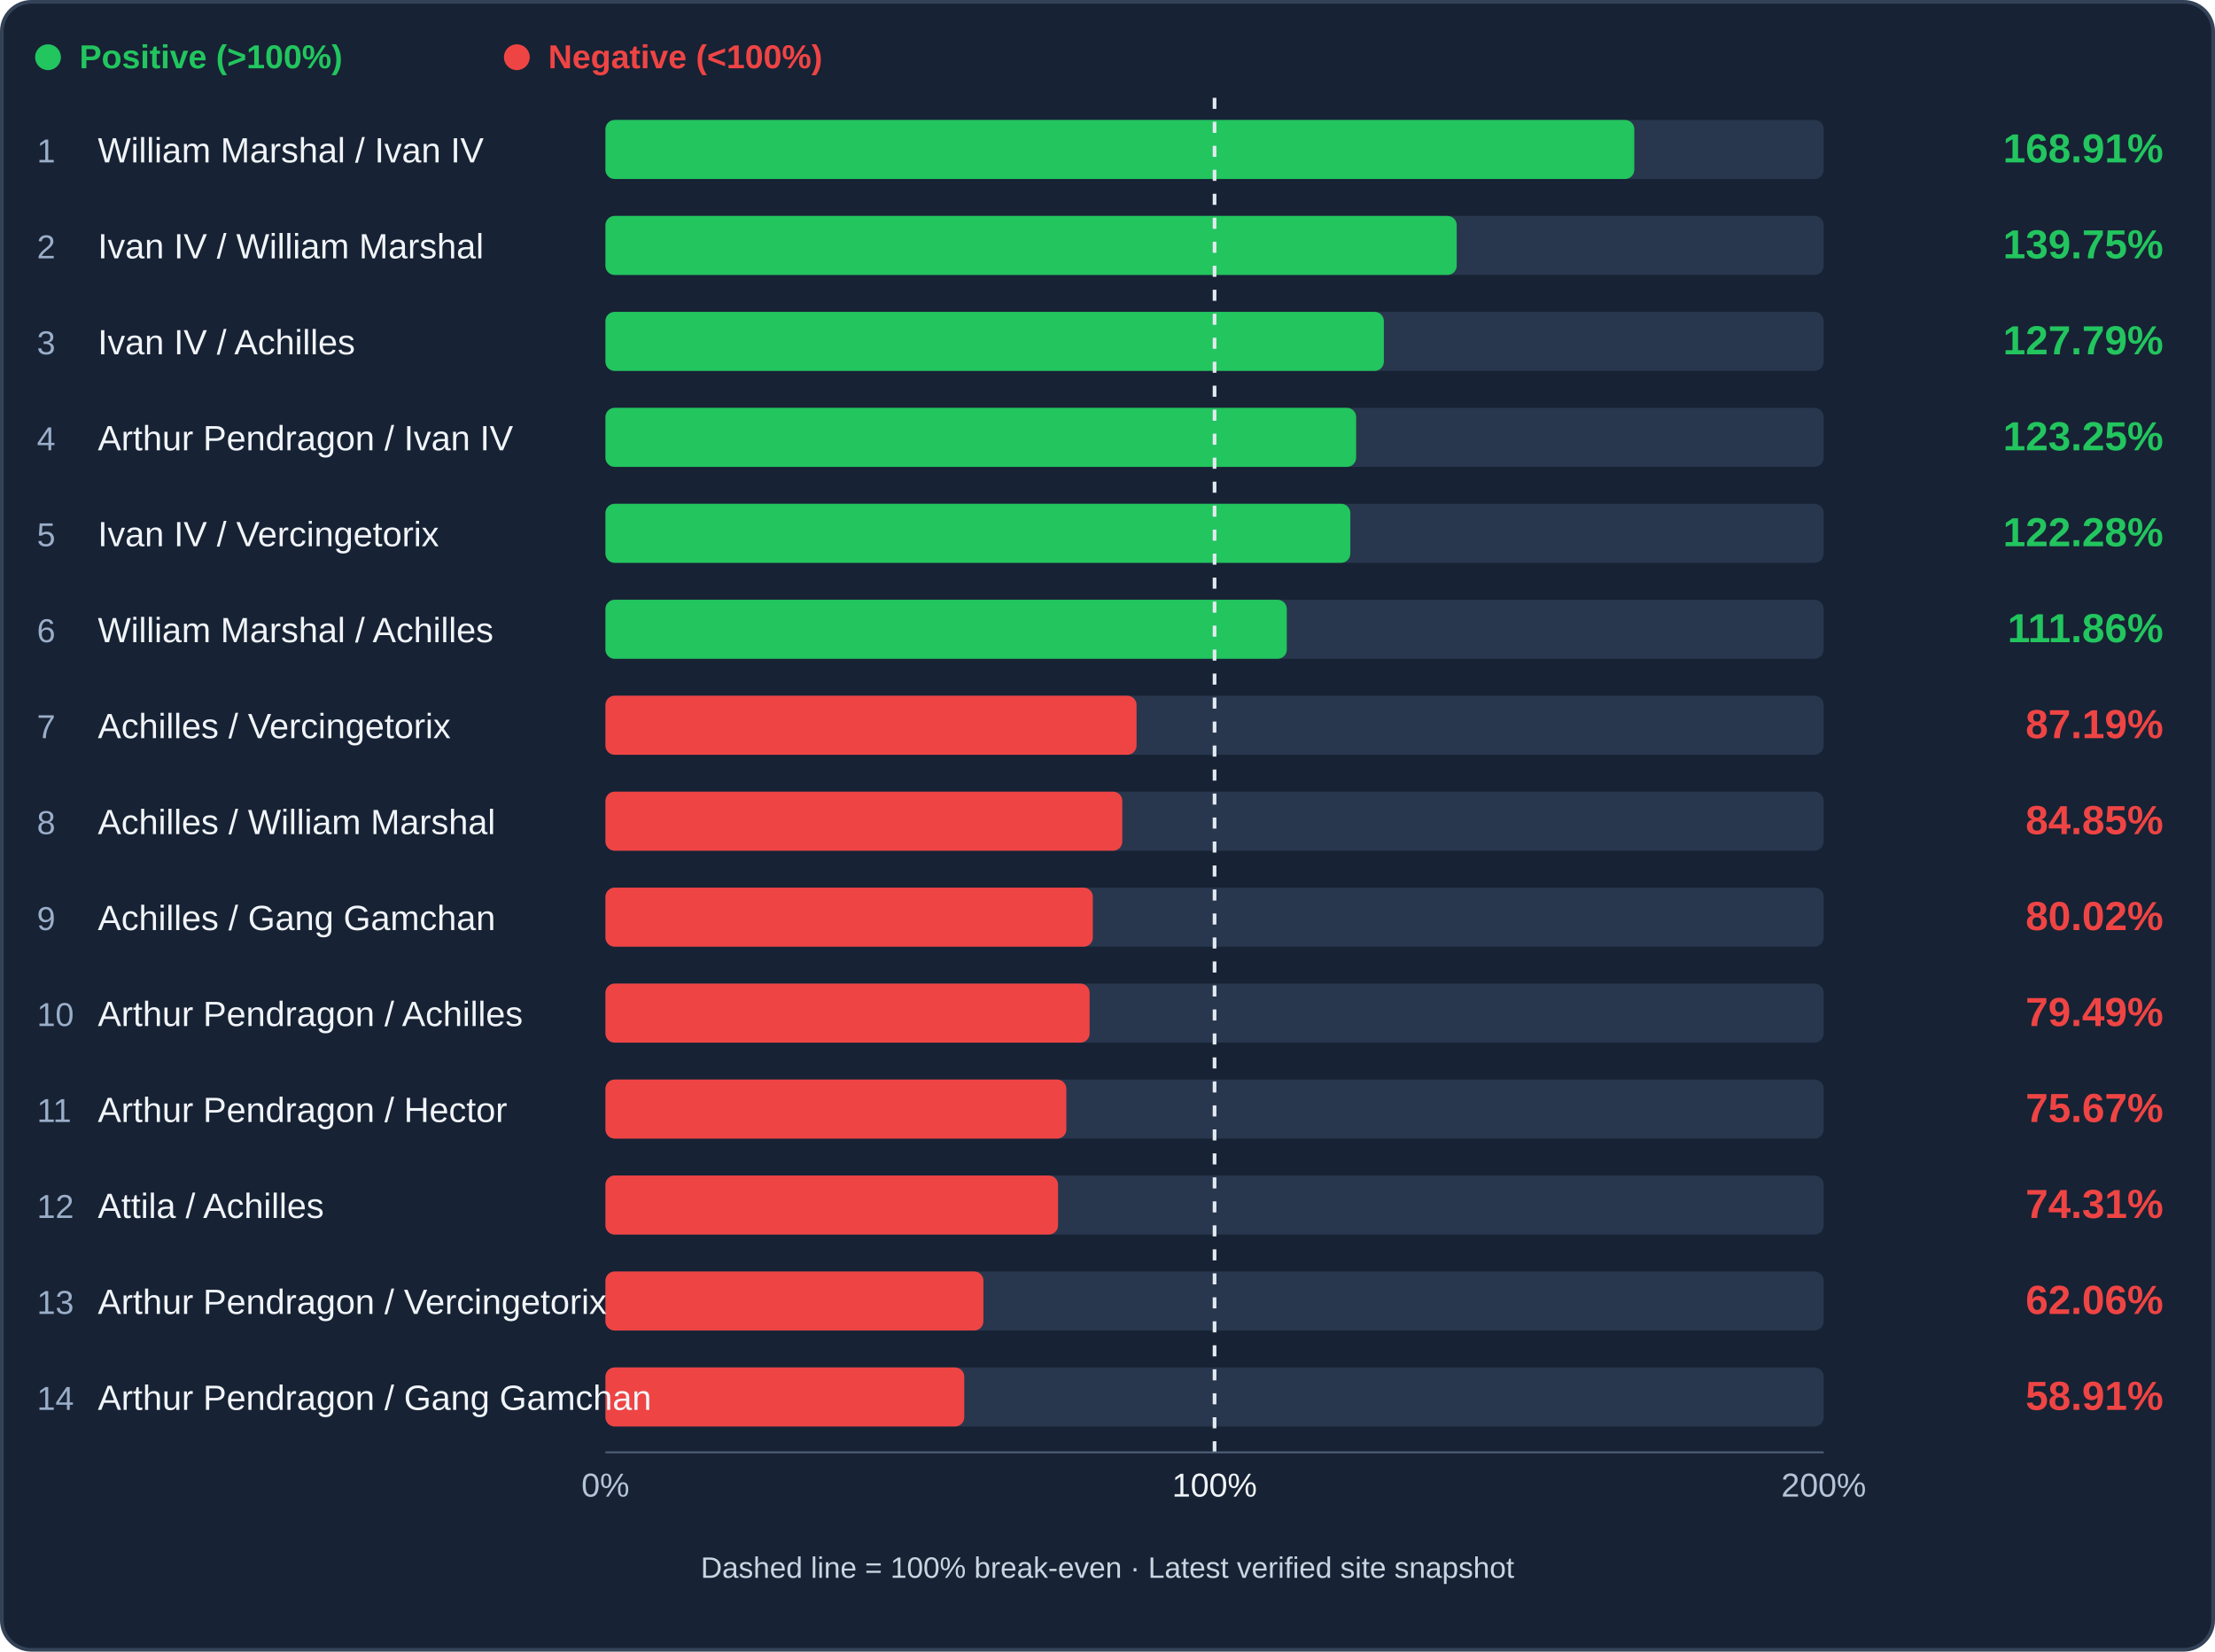
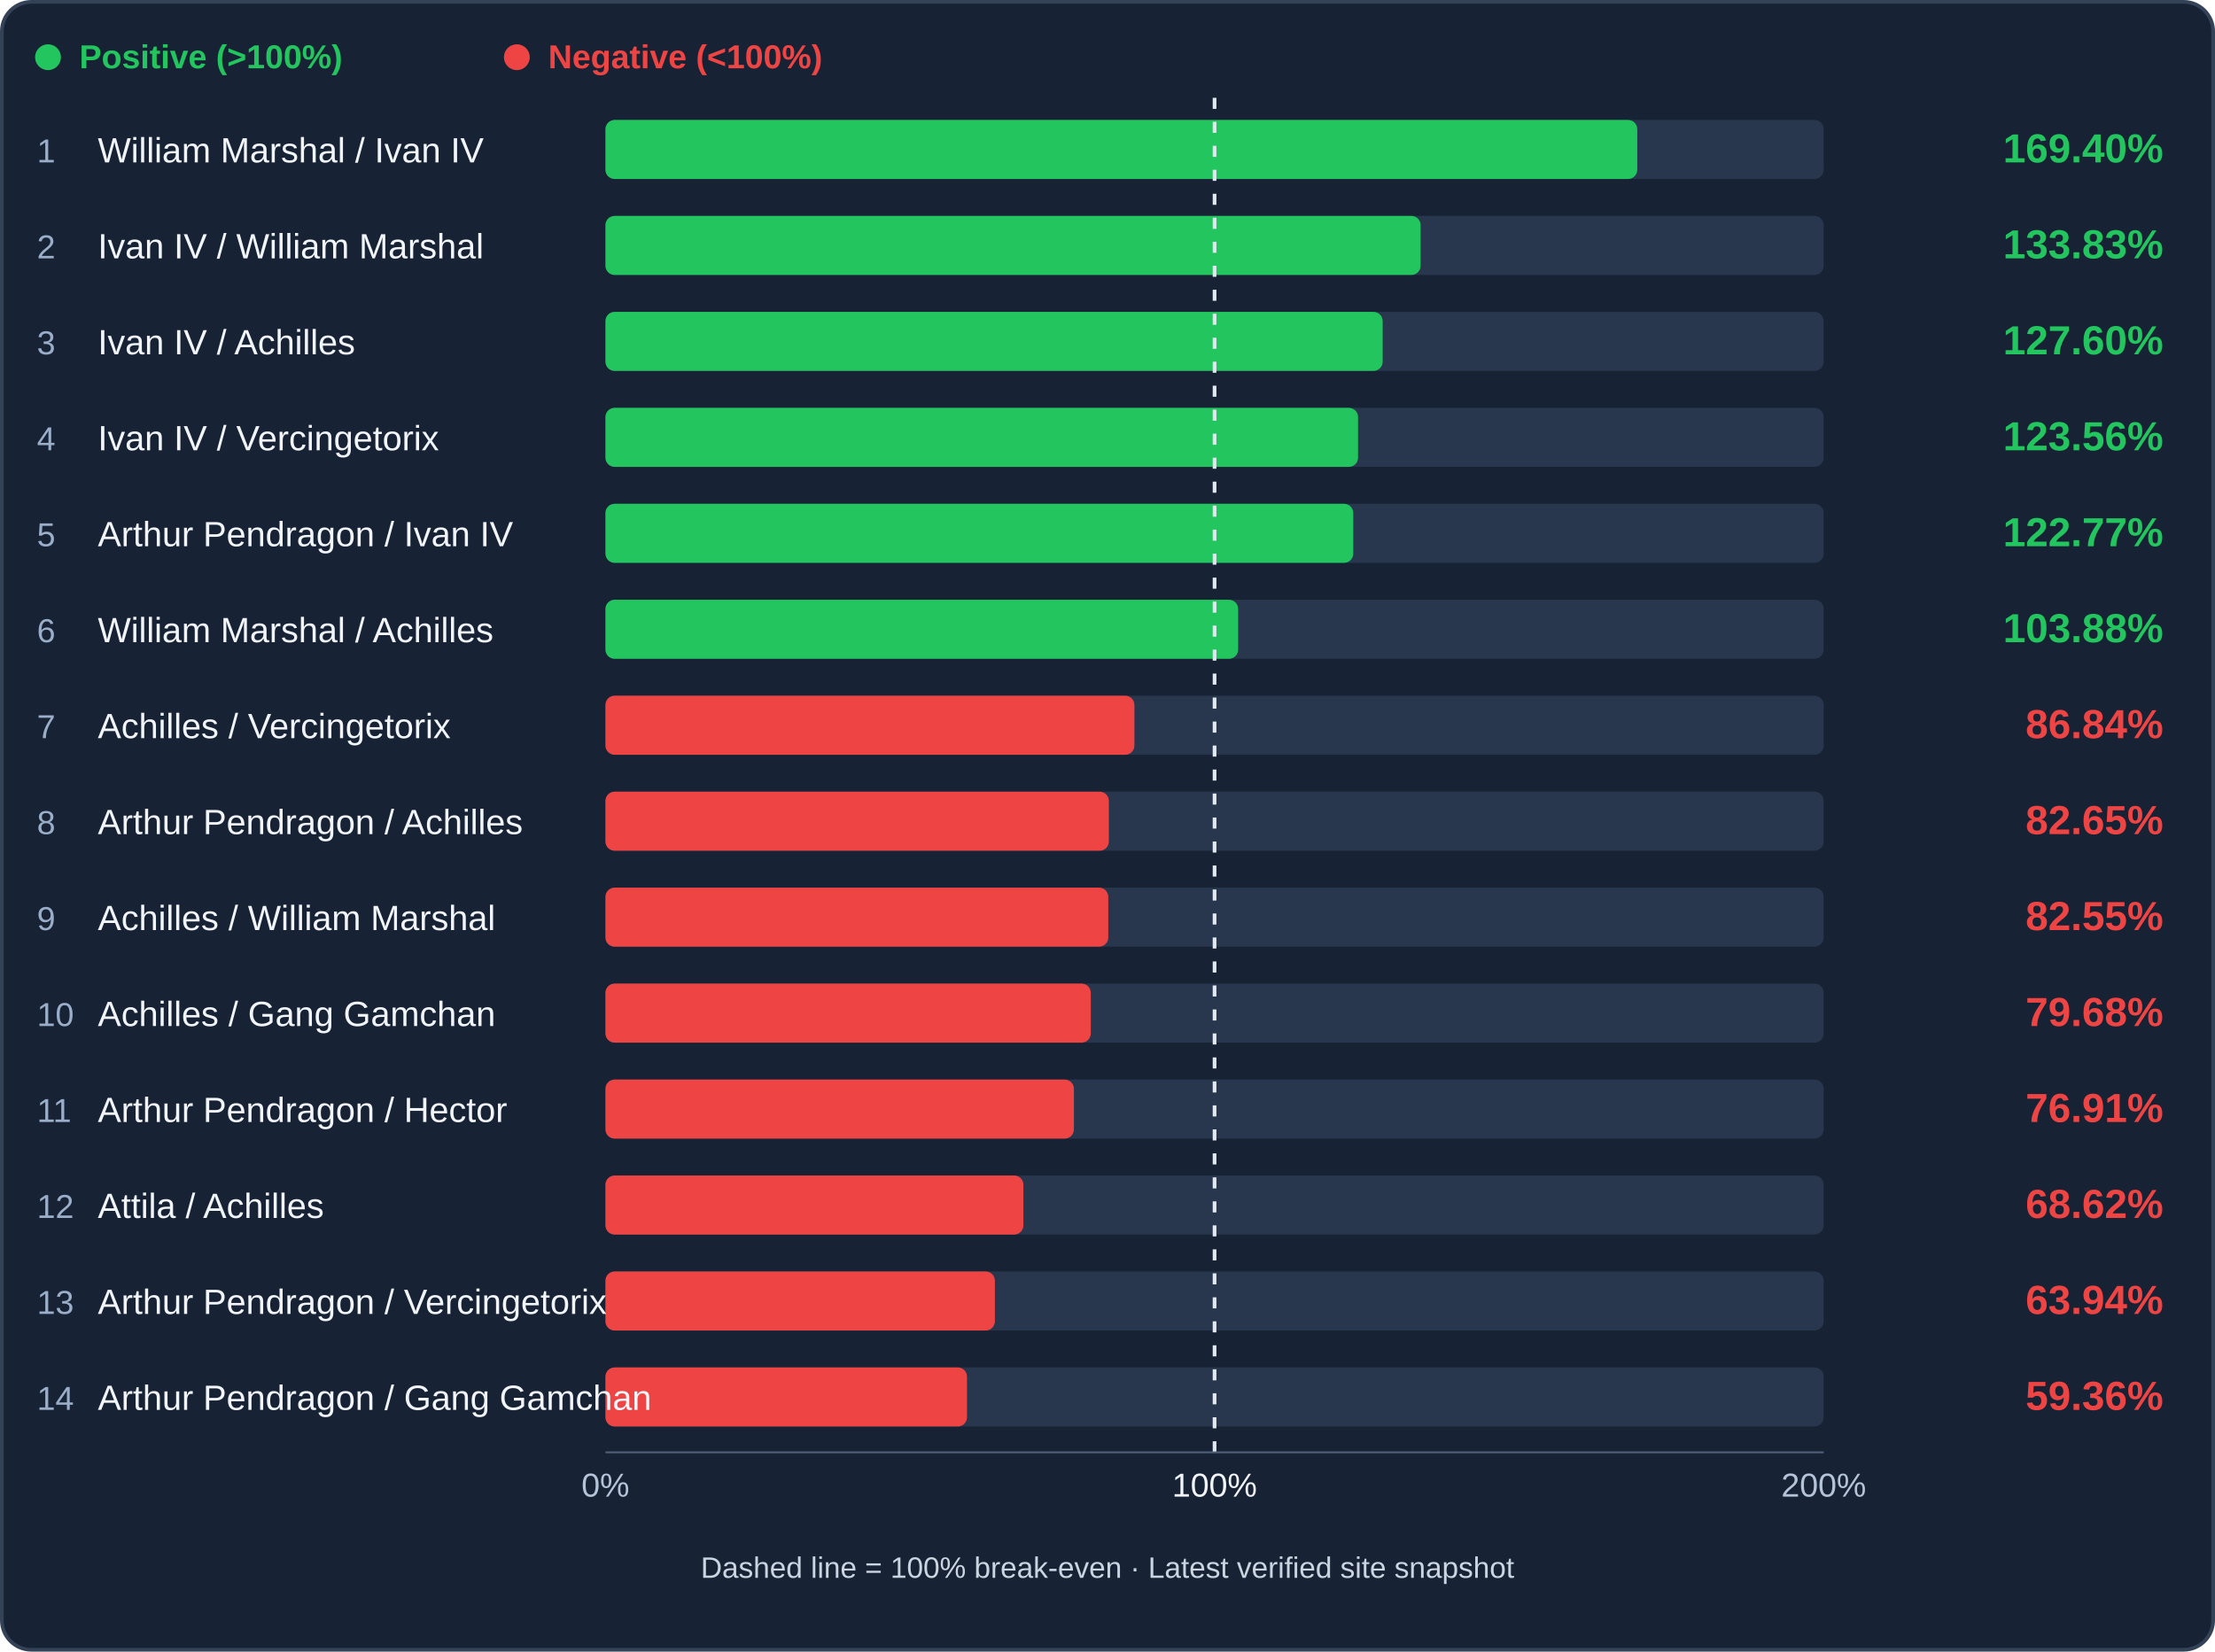
<svg xmlns="http://www.w3.org/2000/svg" viewBox="0 0 1200 895" role="img" aria-label="Cavalry trade efficiency ranking">
  <rect x="1" y="1" width="1198" height="893" rx="16" fill="#172234" stroke="#344258" stroke-width="2" />
  <circle cx="26" cy="31" r="7" fill="#22c55e" />
  <text x="43" y="37" fill="#22c55e" font-family="Arial,sans-serif" font-size="18" font-weight="600">Positive (&gt;100%)</text>
  <circle cx="280" cy="31" r="7" fill="#ef4444" />
  <text x="297" y="37" fill="#ef4444" font-family="Arial,sans-serif" font-size="18" font-weight="600">Negative (&lt;100%)</text>
  <rect x="328" y="65" width="660" height="32" rx="5" fill="#28374d" />
-   <rect x="328" y="65" width="557.40" height="32" rx="5" fill="#22c55e" />
+   <rect x="328" y="65" width="559.02" height="32" rx="5" fill="#22c55e" />
  <text x="20" y="88" fill="#9baec9" font-family="Arial,sans-serif" font-size="18">1</text>
  <text x="53" y="88" fill="#f1f5f9" font-family="Arial,sans-serif" font-size="19">William Marshal / Ivan IV</text>
-   <text x="1172" y="88" text-anchor="end" fill="#22c55e" font-family="Arial,sans-serif" font-weight="bold" font-size="22">168.91%</text>
+   <text x="1172" y="88" text-anchor="end" fill="#22c55e" font-family="Arial,sans-serif" font-weight="bold" font-size="22">169.40%</text>
  <rect x="328" y="117" width="660" height="32" rx="5" fill="#28374d" />
-   <rect x="328" y="117" width="461.19" height="32" rx="5" fill="#22c55e" />
+   <rect x="328" y="117" width="441.63" height="32" rx="5" fill="#22c55e" />
  <text x="20" y="140" fill="#9baec9" font-family="Arial,sans-serif" font-size="18">2</text>
  <text x="53" y="140" fill="#f1f5f9" font-family="Arial,sans-serif" font-size="19">Ivan IV / William Marshal</text>
-   <text x="1172" y="140" text-anchor="end" fill="#22c55e" font-family="Arial,sans-serif" font-weight="bold" font-size="22">139.75%</text>
+   <text x="1172" y="140" text-anchor="end" fill="#22c55e" font-family="Arial,sans-serif" font-weight="bold" font-size="22">133.83%</text>
  <rect x="328" y="169" width="660" height="32" rx="5" fill="#28374d" />
-   <rect x="328" y="169" width="421.72" height="32" rx="5" fill="#22c55e" />
+   <rect x="328" y="169" width="421.08" height="32" rx="5" fill="#22c55e" />
  <text x="20" y="192" fill="#9baec9" font-family="Arial,sans-serif" font-size="18">3</text>
  <text x="53" y="192" fill="#f1f5f9" font-family="Arial,sans-serif" font-size="19">Ivan IV / Achilles</text>
-   <text x="1172" y="192" text-anchor="end" fill="#22c55e" font-family="Arial,sans-serif" font-weight="bold" font-size="22">127.79%</text>
+   <text x="1172" y="192" text-anchor="end" fill="#22c55e" font-family="Arial,sans-serif" font-weight="bold" font-size="22">127.60%</text>
  <rect x="328" y="221" width="660" height="32" rx="5" fill="#28374d" />
-   <rect x="328" y="221" width="406.71" height="32" rx="5" fill="#22c55e" />
+   <rect x="328" y="221" width="407.74" height="32" rx="5" fill="#22c55e" />
  <text x="20" y="244" fill="#9baec9" font-family="Arial,sans-serif" font-size="18">4</text>
-   <text x="53" y="244" fill="#f1f5f9" font-family="Arial,sans-serif" font-size="19">Arthur Pendragon / Ivan IV</text>
-   <text x="1172" y="244" text-anchor="end" fill="#22c55e" font-family="Arial,sans-serif" font-weight="bold" font-size="22">123.25%</text>
+   <text x="53" y="244" fill="#f1f5f9" font-family="Arial,sans-serif" font-size="19">Ivan IV / Vercingetorix</text>
+   <text x="1172" y="244" text-anchor="end" fill="#22c55e" font-family="Arial,sans-serif" font-weight="bold" font-size="22">123.56%</text>
  <rect x="328" y="273" width="660" height="32" rx="5" fill="#28374d" />
-   <rect x="328" y="273" width="403.54" height="32" rx="5" fill="#22c55e" />
+   <rect x="328" y="273" width="405.15" height="32" rx="5" fill="#22c55e" />
  <text x="20" y="296" fill="#9baec9" font-family="Arial,sans-serif" font-size="18">5</text>
-   <text x="53" y="296" fill="#f1f5f9" font-family="Arial,sans-serif" font-size="19">Ivan IV / Vercingetorix</text>
-   <text x="1172" y="296" text-anchor="end" fill="#22c55e" font-family="Arial,sans-serif" font-weight="bold" font-size="22">122.28%</text>
+   <text x="53" y="296" fill="#f1f5f9" font-family="Arial,sans-serif" font-size="19">Arthur Pendragon / Ivan IV</text>
+   <text x="1172" y="296" text-anchor="end" fill="#22c55e" font-family="Arial,sans-serif" font-weight="bold" font-size="22">122.77%</text>
  <rect x="328" y="325" width="660" height="32" rx="5" fill="#28374d" />
-   <rect x="328" y="325" width="369.13" height="32" rx="5" fill="#22c55e" />
+   <rect x="328" y="325" width="342.79" height="32" rx="5" fill="#22c55e" />
  <text x="20" y="348" fill="#9baec9" font-family="Arial,sans-serif" font-size="18">6</text>
  <text x="53" y="348" fill="#f1f5f9" font-family="Arial,sans-serif" font-size="19">William Marshal / Achilles</text>
-   <text x="1172" y="348" text-anchor="end" fill="#22c55e" font-family="Arial,sans-serif" font-weight="bold" font-size="22">111.86%</text>
+   <text x="1172" y="348" text-anchor="end" fill="#22c55e" font-family="Arial,sans-serif" font-weight="bold" font-size="22">103.88%</text>
  <rect x="328" y="377" width="660" height="32" rx="5" fill="#28374d" />
-   <rect x="328" y="377" width="287.74" height="32" rx="5" fill="#ef4444" />
+   <rect x="328" y="377" width="286.58" height="32" rx="5" fill="#ef4444" />
  <text x="20" y="400" fill="#9baec9" font-family="Arial,sans-serif" font-size="18">7</text>
  <text x="53" y="400" fill="#f1f5f9" font-family="Arial,sans-serif" font-size="19">Achilles / Vercingetorix</text>
-   <text x="1172" y="400" text-anchor="end" fill="#ef4444" font-family="Arial,sans-serif" font-weight="bold" font-size="22">87.19%</text>
+   <text x="1172" y="400" text-anchor="end" fill="#ef4444" font-family="Arial,sans-serif" font-weight="bold" font-size="22">86.84%</text>
  <rect x="328" y="429" width="660" height="32" rx="5" fill="#28374d" />
-   <rect x="328" y="429" width="280.02" height="32" rx="5" fill="#ef4444" />
+   <rect x="328" y="429" width="272.73" height="32" rx="5" fill="#ef4444" />
  <text x="20" y="452" fill="#9baec9" font-family="Arial,sans-serif" font-size="18">8</text>
-   <text x="53" y="452" fill="#f1f5f9" font-family="Arial,sans-serif" font-size="19">Achilles / William Marshal</text>
-   <text x="1172" y="452" text-anchor="end" fill="#ef4444" font-family="Arial,sans-serif" font-weight="bold" font-size="22">84.85%</text>
+   <text x="53" y="452" fill="#f1f5f9" font-family="Arial,sans-serif" font-size="19">Arthur Pendragon / Achilles</text>
+   <text x="1172" y="452" text-anchor="end" fill="#ef4444" font-family="Arial,sans-serif" font-weight="bold" font-size="22">82.65%</text>
  <rect x="328" y="481" width="660" height="32" rx="5" fill="#28374d" />
-   <rect x="328" y="481" width="264.07" height="32" rx="5" fill="#ef4444" />
+   <rect x="328" y="481" width="272.42" height="32" rx="5" fill="#ef4444" />
  <text x="20" y="504" fill="#9baec9" font-family="Arial,sans-serif" font-size="18">9</text>
-   <text x="53" y="504" fill="#f1f5f9" font-family="Arial,sans-serif" font-size="19">Achilles / Gang Gamchan</text>
-   <text x="1172" y="504" text-anchor="end" fill="#ef4444" font-family="Arial,sans-serif" font-weight="bold" font-size="22">80.02%</text>
+   <text x="53" y="504" fill="#f1f5f9" font-family="Arial,sans-serif" font-size="19">Achilles / William Marshal</text>
+   <text x="1172" y="504" text-anchor="end" fill="#ef4444" font-family="Arial,sans-serif" font-weight="bold" font-size="22">82.55%</text>
  <rect x="328" y="533" width="660" height="32" rx="5" fill="#28374d" />
-   <rect x="328" y="533" width="262.31" height="32" rx="5" fill="#ef4444" />
+   <rect x="328" y="533" width="262.95" height="32" rx="5" fill="#ef4444" />
  <text x="20" y="556" fill="#9baec9" font-family="Arial,sans-serif" font-size="18">10</text>
-   <text x="53" y="556" fill="#f1f5f9" font-family="Arial,sans-serif" font-size="19">Arthur Pendragon / Achilles</text>
-   <text x="1172" y="556" text-anchor="end" fill="#ef4444" font-family="Arial,sans-serif" font-weight="bold" font-size="22">79.49%</text>
+   <text x="53" y="556" fill="#f1f5f9" font-family="Arial,sans-serif" font-size="19">Achilles / Gang Gamchan</text>
+   <text x="1172" y="556" text-anchor="end" fill="#ef4444" font-family="Arial,sans-serif" font-weight="bold" font-size="22">79.68%</text>
  <rect x="328" y="585" width="660" height="32" rx="5" fill="#28374d" />
-   <rect x="328" y="585" width="249.71" height="32" rx="5" fill="#ef4444" />
+   <rect x="328" y="585" width="253.80" height="32" rx="5" fill="#ef4444" />
  <text x="20" y="608" fill="#9baec9" font-family="Arial,sans-serif" font-size="18">11</text>
  <text x="53" y="608" fill="#f1f5f9" font-family="Arial,sans-serif" font-size="19">Arthur Pendragon / Hector</text>
-   <text x="1172" y="608" text-anchor="end" fill="#ef4444" font-family="Arial,sans-serif" font-weight="bold" font-size="22">75.67%</text>
+   <text x="1172" y="608" text-anchor="end" fill="#ef4444" font-family="Arial,sans-serif" font-weight="bold" font-size="22">76.91%</text>
  <rect x="328" y="637" width="660" height="32" rx="5" fill="#28374d" />
-   <rect x="328" y="637" width="245.21" height="32" rx="5" fill="#ef4444" />
+   <rect x="328" y="637" width="226.43" height="32" rx="5" fill="#ef4444" />
  <text x="20" y="660" fill="#9baec9" font-family="Arial,sans-serif" font-size="18">12</text>
  <text x="53" y="660" fill="#f1f5f9" font-family="Arial,sans-serif" font-size="19">Attila / Achilles</text>
-   <text x="1172" y="660" text-anchor="end" fill="#ef4444" font-family="Arial,sans-serif" font-weight="bold" font-size="22">74.31%</text>
+   <text x="1172" y="660" text-anchor="end" fill="#ef4444" font-family="Arial,sans-serif" font-weight="bold" font-size="22">68.62%</text>
  <rect x="328" y="689" width="660" height="32" rx="5" fill="#28374d" />
-   <rect x="328" y="689" width="204.78" height="32" rx="5" fill="#ef4444" />
+   <rect x="328" y="689" width="210.99" height="32" rx="5" fill="#ef4444" />
  <text x="20" y="712" fill="#9baec9" font-family="Arial,sans-serif" font-size="18">13</text>
  <text x="53" y="712" fill="#f1f5f9" font-family="Arial,sans-serif" font-size="19">Arthur Pendragon / Vercingetorix</text>
-   <text x="1172" y="712" text-anchor="end" fill="#ef4444" font-family="Arial,sans-serif" font-weight="bold" font-size="22">62.06%</text>
+   <text x="1172" y="712" text-anchor="end" fill="#ef4444" font-family="Arial,sans-serif" font-weight="bold" font-size="22">63.94%</text>
  <rect x="328" y="741" width="660" height="32" rx="5" fill="#28374d" />
-   <rect x="328" y="741" width="194.40" height="32" rx="5" fill="#ef4444" />
+   <rect x="328" y="741" width="195.88" height="32" rx="5" fill="#ef4444" />
  <text x="20" y="764" fill="#9baec9" font-family="Arial,sans-serif" font-size="18">14</text>
  <text x="53" y="764" fill="#f1f5f9" font-family="Arial,sans-serif" font-size="19">Arthur Pendragon / Gang Gamchan</text>
-   <text x="1172" y="764" text-anchor="end" fill="#ef4444" font-family="Arial,sans-serif" font-weight="bold" font-size="22">58.91%</text>
+   <text x="1172" y="764" text-anchor="end" fill="#ef4444" font-family="Arial,sans-serif" font-weight="bold" font-size="22">59.36%</text>
  <line x1="658.00" y1="53" x2="658.00" y2="789" stroke="#e2e8f0" stroke-width="2" stroke-dasharray="6 7" />
  <line x1="328" y1="787" x2="988" y2="787" stroke="#51617a" />
  <text x="328" y="811" text-anchor="middle" fill="#b4c3d8" font-family="Arial" font-size="18">0%</text>
  <text x="658.00" y="811" text-anchor="middle" fill="#f1f5f9" font-family="Arial" font-size="18">100%</text>
  <text x="988" y="811" text-anchor="middle" fill="#b4c3d8" font-family="Arial" font-size="18">200%</text>
  <text x="600" y="855" text-anchor="middle" fill="#cbd5e1" font-family="Arial" font-size="16">Dashed line = 100% break-even · Latest verified site snapshot</text>
</svg>
